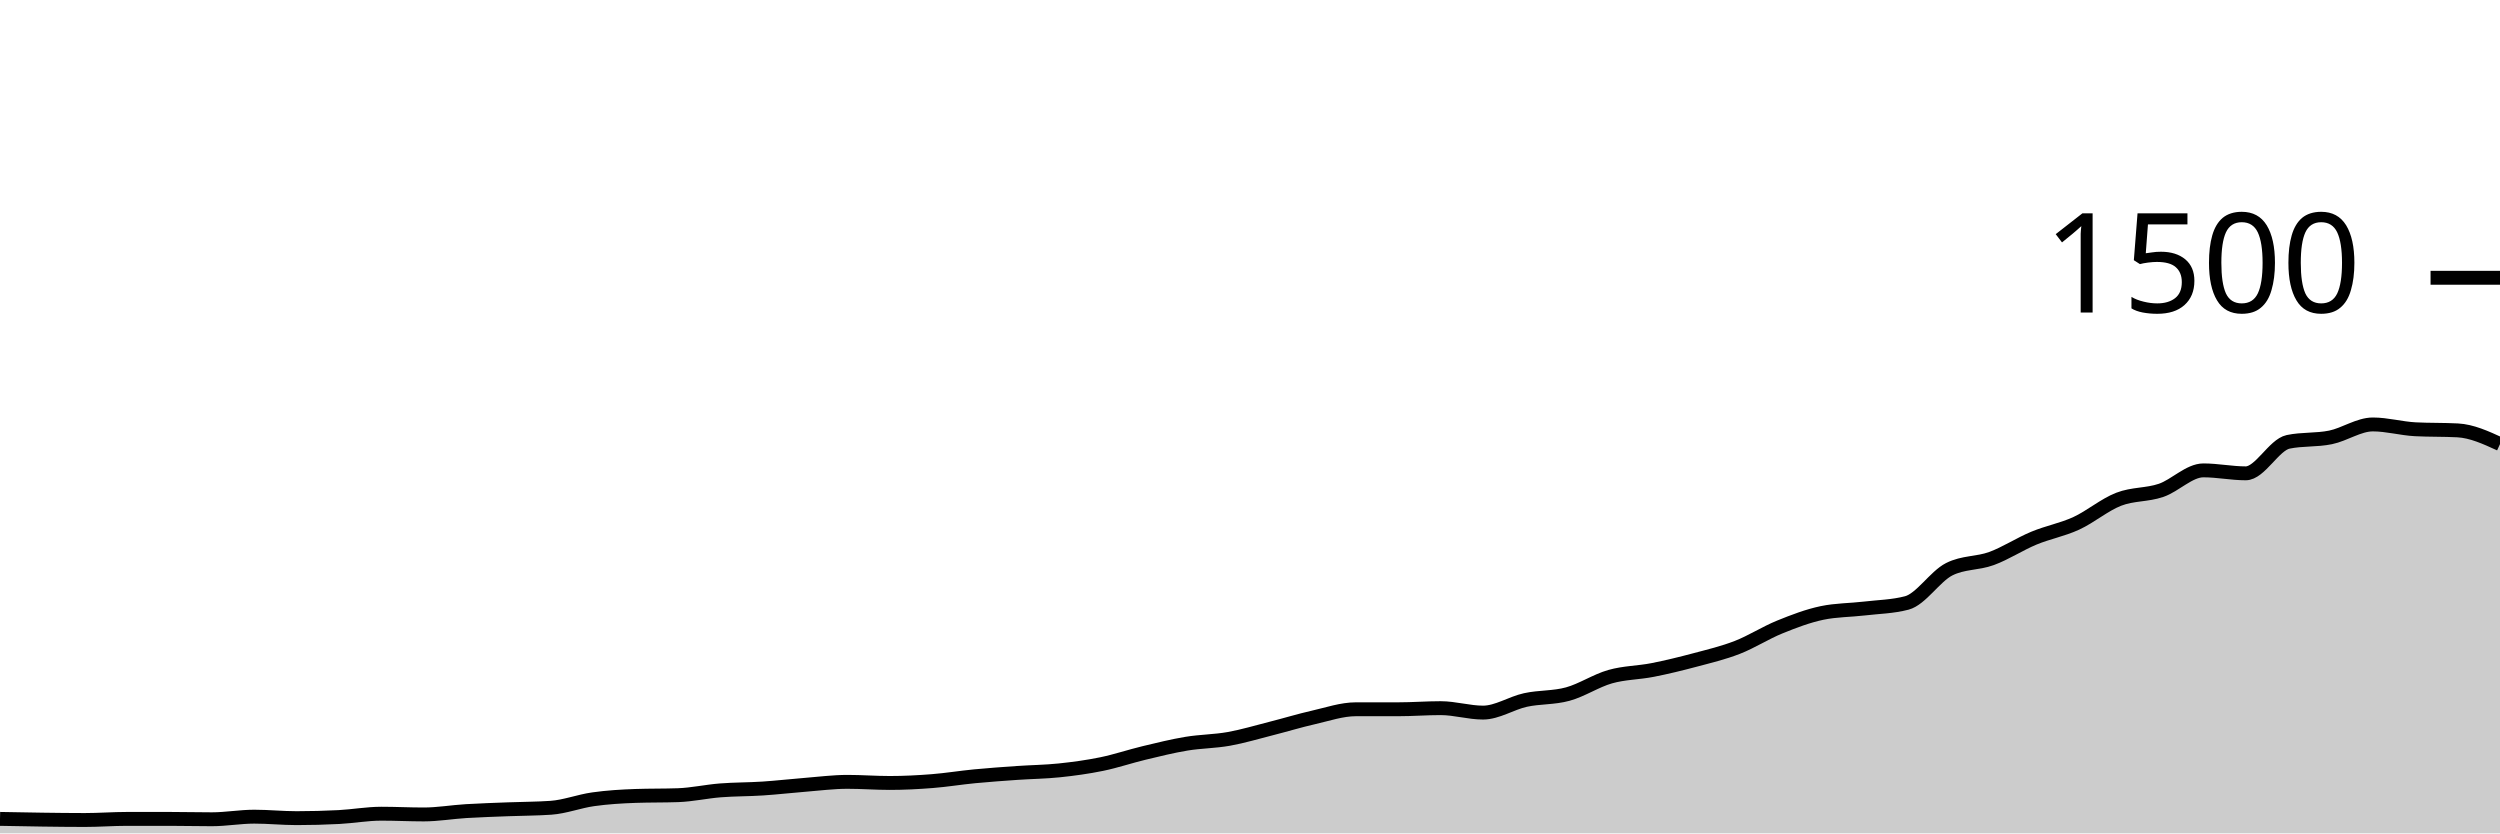
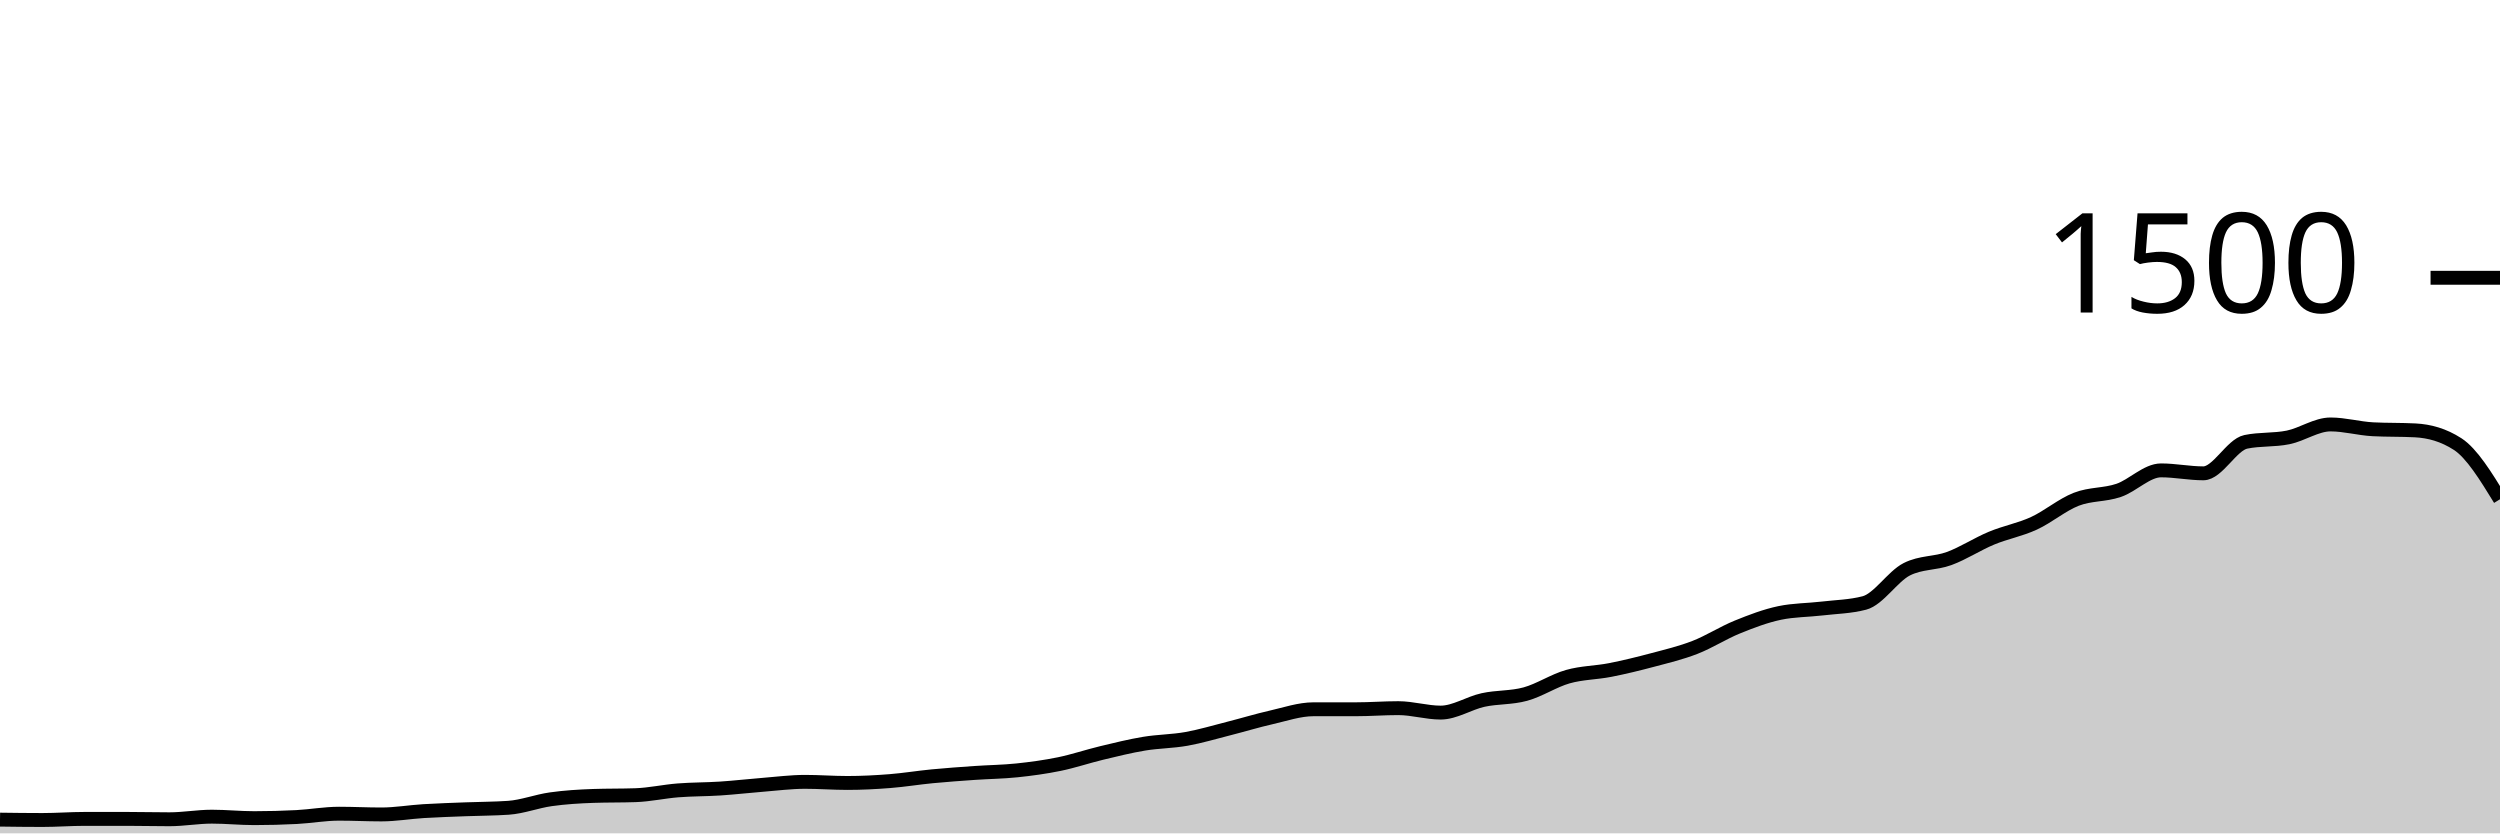
<svg xmlns="http://www.w3.org/2000/svg" viewBox="0 0 180 60">
  <g transform="translate(0,20)">
-     <path class="area" fill="rgba(0, 0, 0, 0.2)" d="M0,38.96C1.017,38.98,2.034,39,3.051,39.013C4.068,39.027,5.085,39.04,6.102,39.04C7.119,39.04,8.136,38.96,9.153,38.96C10.169,38.96,11.186,38.96,12.203,38.96C13.22,38.96,14.237,38.987,15.254,38.987C16.271,38.987,17.288,38.8,18.305,38.8C19.322,38.8,20.339,38.907,21.356,38.907C22.373,38.907,23.39,38.88,24.407,38.827C25.424,38.773,26.441,38.587,27.458,38.587C28.475,38.587,29.492,38.64,30.508,38.64C31.525,38.64,32.542,38.462,33.559,38.4C34.576,38.338,35.593,38.307,36.61,38.267C37.627,38.227,38.644,38.231,39.661,38.16C40.678,38.089,41.695,37.689,42.712,37.547C43.729,37.404,44.746,37.342,45.763,37.307C46.78,37.271,47.797,37.289,48.814,37.253C49.831,37.218,50.847,36.987,51.864,36.907C52.881,36.827,53.898,36.84,54.915,36.773C55.932,36.707,56.949,36.587,57.966,36.507C58.983,36.427,60,36.293,61.017,36.293C62.034,36.293,63.051,36.373,64.068,36.373C65.085,36.373,66.102,36.32,67.119,36.24C68.136,36.16,69.153,35.991,70.169,35.893C71.186,35.796,72.203,35.724,73.22,35.653C74.237,35.582,75.254,35.573,76.271,35.467C77.288,35.36,78.305,35.222,79.322,35.013C80.339,34.804,81.356,34.458,82.373,34.213C83.39,33.969,84.407,33.716,85.424,33.547C86.441,33.378,87.458,33.382,88.475,33.2C89.492,33.018,90.508,32.711,91.525,32.453C92.542,32.196,93.559,31.884,94.576,31.653C95.593,31.422,96.61,31.067,97.627,31.067C98.644,31.067,99.661,31.067,100.678,31.067C101.695,31.067,102.712,30.987,103.729,30.987C104.746,30.987,105.763,31.307,106.78,31.307C107.797,31.307,108.814,30.622,109.831,30.4C110.847,30.178,111.864,30.253,112.881,29.973C113.898,29.693,114.915,29.009,115.932,28.72C116.949,28.431,117.966,28.44,118.983,28.24C120,28.04,121.017,27.791,122.034,27.52C123.051,27.249,124.068,27.009,125.085,26.613C126.102,26.218,127.119,25.56,128.136,25.147C129.153,24.733,130.169,24.347,131.186,24.133C132.203,23.92,133.22,23.933,134.237,23.813C135.254,23.693,136.271,23.68,137.288,23.413C138.305,23.147,139.322,21.502,140.339,20.987C141.356,20.471,142.373,20.587,143.39,20.213C144.407,19.84,145.424,19.169,146.441,18.747C147.458,18.324,148.475,18.147,149.492,17.68C150.508,17.213,151.525,16.342,152.542,15.947C153.559,15.551,154.576,15.653,155.593,15.307C156.61,14.96,157.627,13.867,158.644,13.867C159.661,13.867,160.678,14.08,161.695,14.08C162.712,14.08,163.729,12.027,164.746,11.813C165.763,11.6,166.78,11.702,167.797,11.493C168.814,11.284,169.831,10.56,170.847,10.56C171.864,10.56,172.881,10.853,173.898,10.907C174.915,10.96,175.932,10.933,176.949,10.987C177.966,11.04,178.983,11.507,180,11.973L180,40C178.983,40,177.966,40,176.949,40C175.932,40,174.915,40,173.898,40C172.881,40,171.864,40,170.847,40C169.831,40,168.814,40,167.797,40C166.78,40,165.763,40,164.746,40C163.729,40,162.712,40,161.695,40C160.678,40,159.661,40,158.644,40C157.627,40,156.61,40,155.593,40C154.576,40,153.559,40,152.542,40C151.525,40,150.508,40,149.492,40C148.475,40,147.458,40,146.441,40C145.424,40,144.407,40,143.39,40C142.373,40,141.356,40,140.339,40C139.322,40,138.305,40,137.288,40C136.271,40,135.254,40,134.237,40C133.22,40,132.203,40,131.186,40C130.169,40,129.153,40,128.136,40C127.119,40,126.102,40,125.085,40C124.068,40,123.051,40,122.034,40C121.017,40,120,40,118.983,40C117.966,40,116.949,40,115.932,40C114.915,40,113.898,40,112.881,40C111.864,40,110.847,40,109.831,40C108.814,40,107.797,40,106.78,40C105.763,40,104.746,40,103.729,40C102.712,40,101.695,40,100.678,40C99.661,40,98.644,40,97.627,40C96.61,40,95.593,40,94.576,40C93.559,40,92.542,40,91.525,40C90.508,40,89.492,40,88.475,40C87.458,40,86.441,40,85.424,40C84.407,40,83.39,40,82.373,40C81.356,40,80.339,40,79.322,40C78.305,40,77.288,40,76.271,40C75.254,40,74.237,40,73.22,40C72.203,40,71.186,40,70.169,40C69.153,40,68.136,40,67.119,40C66.102,40,65.085,40,64.068,40C63.051,40,62.034,40,61.017,40C60,40,58.983,40,57.966,40C56.949,40,55.932,40,54.915,40C53.898,40,52.881,40,51.864,40C50.847,40,49.831,40,48.814,40C47.797,40,46.78,40,45.763,40C44.746,40,43.729,40,42.712,40C41.695,40,40.678,40,39.661,40C38.644,40,37.627,40,36.61,40C35.593,40,34.576,40,33.559,40C32.542,40,31.525,40,30.508,40C29.492,40,28.475,40,27.458,40C26.441,40,25.424,40,24.407,40C23.39,40,22.373,40,21.356,40C20.339,40,19.322,40,18.305,40C17.288,40,16.271,40,15.254,40C14.237,40,13.22,40,12.203,40C11.186,40,10.169,40,9.153,40C8.136,40,7.119,40,6.102,40C5.085,40,4.068,40,3.051,40C2.034,40,1.017,40,0,40Z" />
-     <path class="line" stroke="black" fill="none" d="M0,38.96C1.017,38.98,2.034,39,3.051,39.013C4.068,39.027,5.085,39.04,6.102,39.04C7.119,39.04,8.136,38.96,9.153,38.96C10.169,38.96,11.186,38.96,12.203,38.96C13.22,38.96,14.237,38.987,15.254,38.987C16.271,38.987,17.288,38.8,18.305,38.8C19.322,38.8,20.339,38.907,21.356,38.907C22.373,38.907,23.39,38.88,24.407,38.827C25.424,38.773,26.441,38.587,27.458,38.587C28.475,38.587,29.492,38.64,30.508,38.64C31.525,38.64,32.542,38.462,33.559,38.4C34.576,38.338,35.593,38.307,36.61,38.267C37.627,38.227,38.644,38.231,39.661,38.16C40.678,38.089,41.695,37.689,42.712,37.547C43.729,37.404,44.746,37.342,45.763,37.307C46.78,37.271,47.797,37.289,48.814,37.253C49.831,37.218,50.847,36.987,51.864,36.907C52.881,36.827,53.898,36.84,54.915,36.773C55.932,36.707,56.949,36.587,57.966,36.507C58.983,36.427,60,36.293,61.017,36.293C62.034,36.293,63.051,36.373,64.068,36.373C65.085,36.373,66.102,36.32,67.119,36.24C68.136,36.16,69.153,35.991,70.169,35.893C71.186,35.796,72.203,35.724,73.22,35.653C74.237,35.582,75.254,35.573,76.271,35.467C77.288,35.36,78.305,35.222,79.322,35.013C80.339,34.804,81.356,34.458,82.373,34.213C83.39,33.969,84.407,33.716,85.424,33.547C86.441,33.378,87.458,33.382,88.475,33.2C89.492,33.018,90.508,32.711,91.525,32.453C92.542,32.196,93.559,31.884,94.576,31.653C95.593,31.422,96.61,31.067,97.627,31.067C98.644,31.067,99.661,31.067,100.678,31.067C101.695,31.067,102.712,30.987,103.729,30.987C104.746,30.987,105.763,31.307,106.78,31.307C107.797,31.307,108.814,30.622,109.831,30.4C110.847,30.178,111.864,30.253,112.881,29.973C113.898,29.693,114.915,29.009,115.932,28.72C116.949,28.431,117.966,28.44,118.983,28.24C120,28.04,121.017,27.791,122.034,27.52C123.051,27.249,124.068,27.009,125.085,26.613C126.102,26.218,127.119,25.56,128.136,25.147C129.153,24.733,130.169,24.347,131.186,24.133C132.203,23.92,133.22,23.933,134.237,23.813C135.254,23.693,136.271,23.68,137.288,23.413C138.305,23.147,139.322,21.502,140.339,20.987C141.356,20.471,142.373,20.587,143.39,20.213C144.407,19.84,145.424,19.169,146.441,18.747C147.458,18.324,148.475,18.147,149.492,17.68C150.508,17.213,151.525,16.342,152.542,15.947C153.559,15.551,154.576,15.653,155.593,15.307C156.61,14.96,157.627,13.867,158.644,13.867C159.661,13.867,160.678,14.08,161.695,14.08C162.712,14.08,163.729,12.027,164.746,11.813C165.763,11.6,166.78,11.702,167.797,11.493C168.814,11.284,169.831,10.56,170.847,10.56C171.864,10.56,172.881,10.853,173.898,10.907C174.915,10.96,175.932,10.933,176.949,10.987C177.966,11.04,178.983,11.507,180,11.973" />
+     <path class="area" fill="rgba(0, 0, 0, 0.2)" d="M0,39.013C1.017,39.027,2.034,39.04,3.051,39.04C4.068,39.04,5.085,38.96,6.102,38.96C7.119,38.96,8.136,38.96,9.153,38.96C10.169,38.96,11.186,38.987,12.203,38.987C13.22,38.987,14.237,38.8,15.254,38.8C16.271,38.8,17.288,38.907,18.305,38.907C19.322,38.907,20.339,38.88,21.356,38.827C22.373,38.773,23.39,38.587,24.407,38.587C25.424,38.587,26.441,38.64,27.458,38.64C28.475,38.64,29.492,38.462,30.508,38.4C31.525,38.338,32.542,38.307,33.559,38.267C34.576,38.227,35.593,38.231,36.61,38.16C37.627,38.089,38.644,37.689,39.661,37.547C40.678,37.404,41.695,37.342,42.712,37.307C43.729,37.271,44.746,37.289,45.763,37.253C46.78,37.218,47.797,36.987,48.814,36.907C49.831,36.827,50.847,36.84,51.864,36.773C52.881,36.707,53.898,36.587,54.915,36.507C55.932,36.427,56.949,36.293,57.966,36.293C58.983,36.293,60,36.373,61.017,36.373C62.034,36.373,63.051,36.32,64.068,36.24C65.085,36.16,66.102,35.991,67.119,35.893C68.136,35.796,69.153,35.724,70.169,35.653C71.186,35.582,72.203,35.573,73.22,35.467C74.237,35.36,75.254,35.222,76.271,35.013C77.288,34.804,78.305,34.458,79.322,34.213C80.339,33.969,81.356,33.716,82.373,33.547C83.39,33.378,84.407,33.382,85.424,33.2C86.441,33.018,87.458,32.711,88.475,32.453C89.492,32.196,90.508,31.884,91.525,31.653C92.542,31.422,93.559,31.067,94.576,31.067C95.593,31.067,96.61,31.067,97.627,31.067C98.644,31.067,99.661,30.987,100.678,30.987C101.695,30.987,102.712,31.307,103.729,31.307C104.746,31.307,105.763,30.622,106.78,30.4C107.797,30.178,108.814,30.253,109.831,29.973C110.847,29.693,111.864,29.009,112.881,28.72C113.898,28.431,114.915,28.44,115.932,28.24C116.949,28.04,117.966,27.791,118.983,27.52C120,27.249,121.017,27.009,122.034,26.613C123.051,26.218,124.068,25.56,125.085,25.147C126.102,24.733,127.119,24.347,128.136,24.133C129.153,23.92,130.169,23.933,131.186,23.813C132.203,23.693,133.22,23.68,134.237,23.413C135.254,23.147,136.271,21.502,137.288,20.987C138.305,20.471,139.322,20.587,140.339,20.213C141.356,19.84,142.373,19.169,143.39,18.747C144.407,18.324,145.424,18.147,146.441,17.68C147.458,17.213,148.475,16.342,149.492,15.947C150.508,15.551,151.525,15.653,152.542,15.307C153.559,14.96,154.576,13.867,155.593,13.867C156.61,13.867,157.627,14.08,158.644,14.08C159.661,14.08,160.678,12.027,161.695,11.813C162.712,11.6,163.729,11.702,164.746,11.493C165.763,11.284,166.78,10.56,167.797,10.56C168.814,10.56,169.831,10.853,170.847,10.907C171.864,10.96,172.881,10.933,173.898,10.987C174.915,11.04,175.932,11.316,176.949,11.973C177.966,12.631,178.983,14.289,180,15.947L180,40C178.983,40,177.966,40,176.949,40C175.932,40,174.915,40,173.898,40C172.881,40,171.864,40,170.847,40C169.831,40,168.814,40,167.797,40C166.78,40,165.763,40,164.746,40C163.729,40,162.712,40,161.695,40C160.678,40,159.661,40,158.644,40C157.627,40,156.61,40,155.593,40C154.576,40,153.559,40,152.542,40C151.525,40,150.508,40,149.492,40C148.475,40,147.458,40,146.441,40C145.424,40,144.407,40,143.39,40C142.373,40,141.356,40,140.339,40C139.322,40,138.305,40,137.288,40C136.271,40,135.254,40,134.237,40C133.22,40,132.203,40,131.186,40C130.169,40,129.153,40,128.136,40C127.119,40,126.102,40,125.085,40C124.068,40,123.051,40,122.034,40C121.017,40,120,40,118.983,40C117.966,40,116.949,40,115.932,40C114.915,40,113.898,40,112.881,40C111.864,40,110.847,40,109.831,40C108.814,40,107.797,40,106.78,40C105.763,40,104.746,40,103.729,40C102.712,40,101.695,40,100.678,40C99.661,40,98.644,40,97.627,40C96.61,40,95.593,40,94.576,40C93.559,40,92.542,40,91.525,40C90.508,40,89.492,40,88.475,40C87.458,40,86.441,40,85.424,40C84.407,40,83.39,40,82.373,40C81.356,40,80.339,40,79.322,40C78.305,40,77.288,40,76.271,40C75.254,40,74.237,40,73.22,40C72.203,40,71.186,40,70.169,40C69.153,40,68.136,40,67.119,40C66.102,40,65.085,40,64.068,40C63.051,40,62.034,40,61.017,40C60,40,58.983,40,57.966,40C56.949,40,55.932,40,54.915,40C53.898,40,52.881,40,51.864,40C50.847,40,49.831,40,48.814,40C47.797,40,46.78,40,45.763,40C44.746,40,43.729,40,42.712,40C41.695,40,40.678,40,39.661,40C38.644,40,37.627,40,36.61,40C35.593,40,34.576,40,33.559,40C32.542,40,31.525,40,30.508,40C29.492,40,28.475,40,27.458,40C26.441,40,25.424,40,24.407,40C23.39,40,22.373,40,21.356,40C20.339,40,19.322,40,18.305,40C17.288,40,16.271,40,15.254,40C14.237,40,13.22,40,12.203,40C11.186,40,10.169,40,9.153,40C8.136,40,7.119,40,6.102,40C5.085,40,4.068,40,3.051,40C2.034,40,1.017,40,0,40Z" />
+     <path class="line" stroke="black" fill="none" d="M0,39.013C1.017,39.027,2.034,39.04,3.051,39.04C4.068,39.04,5.085,38.96,6.102,38.96C7.119,38.96,8.136,38.96,9.153,38.96C10.169,38.96,11.186,38.987,12.203,38.987C13.22,38.987,14.237,38.8,15.254,38.8C16.271,38.8,17.288,38.907,18.305,38.907C19.322,38.907,20.339,38.88,21.356,38.827C22.373,38.773,23.39,38.587,24.407,38.587C25.424,38.587,26.441,38.64,27.458,38.64C28.475,38.64,29.492,38.462,30.508,38.4C31.525,38.338,32.542,38.307,33.559,38.267C34.576,38.227,35.593,38.231,36.61,38.16C37.627,38.089,38.644,37.689,39.661,37.547C40.678,37.404,41.695,37.342,42.712,37.307C43.729,37.271,44.746,37.289,45.763,37.253C46.78,37.218,47.797,36.987,48.814,36.907C49.831,36.827,50.847,36.84,51.864,36.773C52.881,36.707,53.898,36.587,54.915,36.507C55.932,36.427,56.949,36.293,57.966,36.293C58.983,36.293,60,36.373,61.017,36.373C62.034,36.373,63.051,36.32,64.068,36.24C65.085,36.16,66.102,35.991,67.119,35.893C68.136,35.796,69.153,35.724,70.169,35.653C71.186,35.582,72.203,35.573,73.22,35.467C74.237,35.36,75.254,35.222,76.271,35.013C77.288,34.804,78.305,34.458,79.322,34.213C80.339,33.969,81.356,33.716,82.373,33.547C83.39,33.378,84.407,33.382,85.424,33.2C86.441,33.018,87.458,32.711,88.475,32.453C89.492,32.196,90.508,31.884,91.525,31.653C92.542,31.422,93.559,31.067,94.576,31.067C95.593,31.067,96.61,31.067,97.627,31.067C98.644,31.067,99.661,30.987,100.678,30.987C101.695,30.987,102.712,31.307,103.729,31.307C104.746,31.307,105.763,30.622,106.78,30.4C107.797,30.178,108.814,30.253,109.831,29.973C110.847,29.693,111.864,29.009,112.881,28.72C113.898,28.431,114.915,28.44,115.932,28.24C116.949,28.04,117.966,27.791,118.983,27.52C120,27.249,121.017,27.009,122.034,26.613C123.051,26.218,124.068,25.56,125.085,25.147C126.102,24.733,127.119,24.347,128.136,24.133C129.153,23.92,130.169,23.933,131.186,23.813C132.203,23.693,133.22,23.68,134.237,23.413C135.254,23.147,136.271,21.502,137.288,20.987C138.305,20.471,139.322,20.587,140.339,20.213C141.356,19.84,142.373,19.169,143.39,18.747C144.407,18.324,145.424,18.147,146.441,17.68C147.458,17.213,148.475,16.342,149.492,15.947C150.508,15.551,151.525,15.653,152.542,15.307C153.559,14.96,154.576,13.867,155.593,13.867C156.61,13.867,157.627,14.08,158.644,14.08C159.661,14.08,160.678,12.027,161.695,11.813C162.712,11.6,163.729,11.702,164.746,11.493C165.763,11.284,166.78,10.56,167.797,10.56C168.814,10.56,169.831,10.853,170.847,10.907C171.864,10.96,172.881,10.933,173.898,10.987C174.915,11.04,175.932,11.316,176.949,11.973C177.966,12.631,178.983,14.289,180,15.947" />
    <path class="axis-ceiling" stroke-width="1" stroke="black" fill="none" d="M175,0L180,0" />
    <text class="axis-ceiling-label" font-family="sans-serif" text-anchor="end" font-size="10px" x="170" y="2.5">1500</text>
  </g>
</svg>
